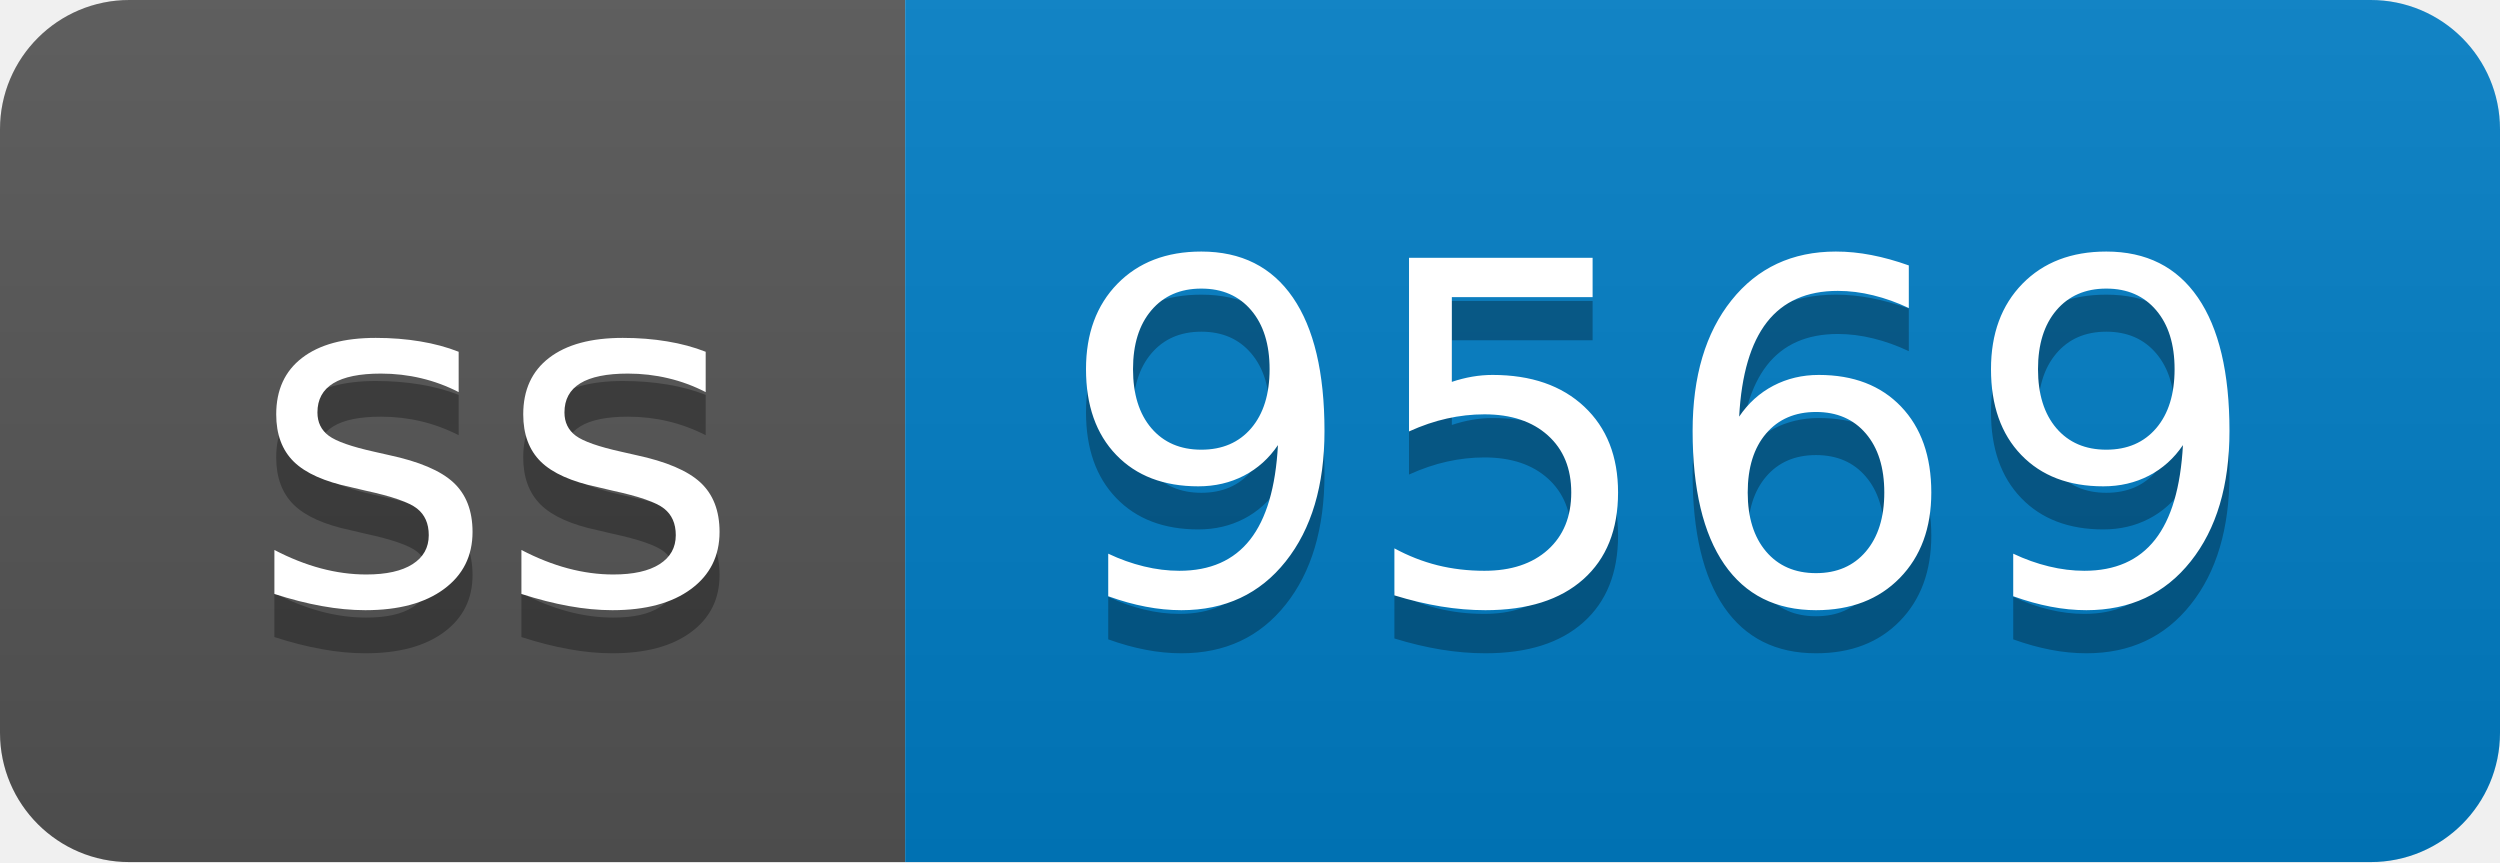
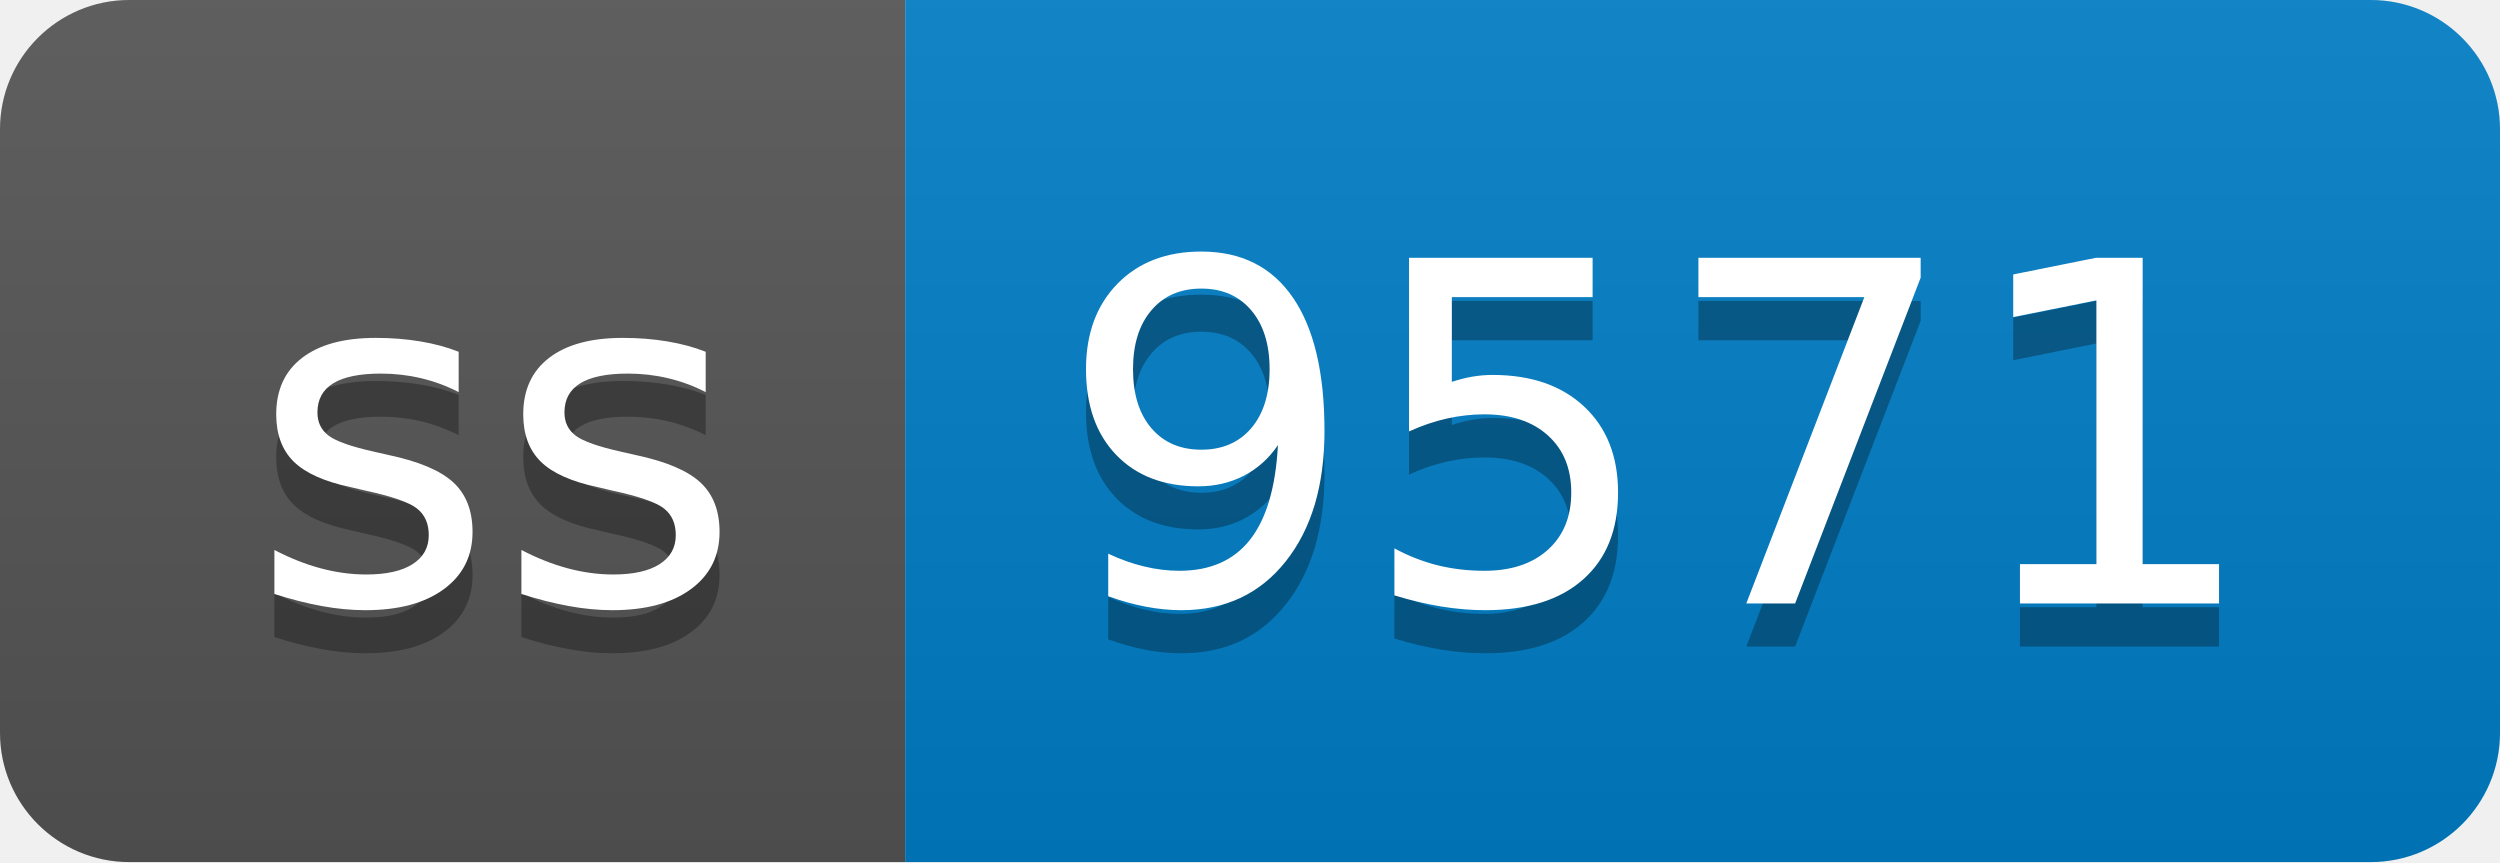
- <svg xmlns="http://www.w3.org/2000/svg" width="58" height="20" role="img" aria-label="ss: 9569">
+ <svg xmlns="http://www.w3.org/2000/svg" width="58" height="20" role="img" aria-label="ss: 9571">
  <linearGradient id="s" x2="0" y2="100%">
    <stop offset="0" stop-color="#bbb" stop-opacity=".1" />
    <stop offset="1" stop-opacity=".1" />
  </linearGradient>
  <clipPath id="r">
    <rect width="58" height="20" rx="3" fill="#fff" />
  </clipPath>
  <g clip-path="url(#r)">
    <rect width="21" height="20" fill="#555" />
    <rect x="21" width="37" height="20" fill="#007ec6" />
    <rect width="58" height="20" fill="url(#s)" />
  </g>
  <g fill="#fff" text-anchor="middle" font-family="Verdana,Geneva,DejaVu Sans,sans-serif" text-rendering="geometricPrecision" font-size="110">
    <text aria-hidden="true" x="115" y="150" fill="#010101" fill-opacity=".3" transform="scale(.1)" textLength="110">ss</text>
    <text x="115" y="140" transform="scale(.1)" fill="#fff" textLength="110">ss</text>
-     <text aria-hidden="true" x="385" y="150" fill="#010101" fill-opacity=".3" transform="scale(.1)" textLength="270">9569</text>
-     <text x="385" y="140" transform="scale(.1)" fill="#fff" textLength="270">9569</text>
+     <text aria-hidden="true" x="385" y="150" fill="#010101" fill-opacity=".3" transform="scale(.1)" textLength="270">9571</text>
+     <text x="385" y="140" transform="scale(.1)" fill="#fff" textLength="270">9571</text>
  </g>
</svg>
